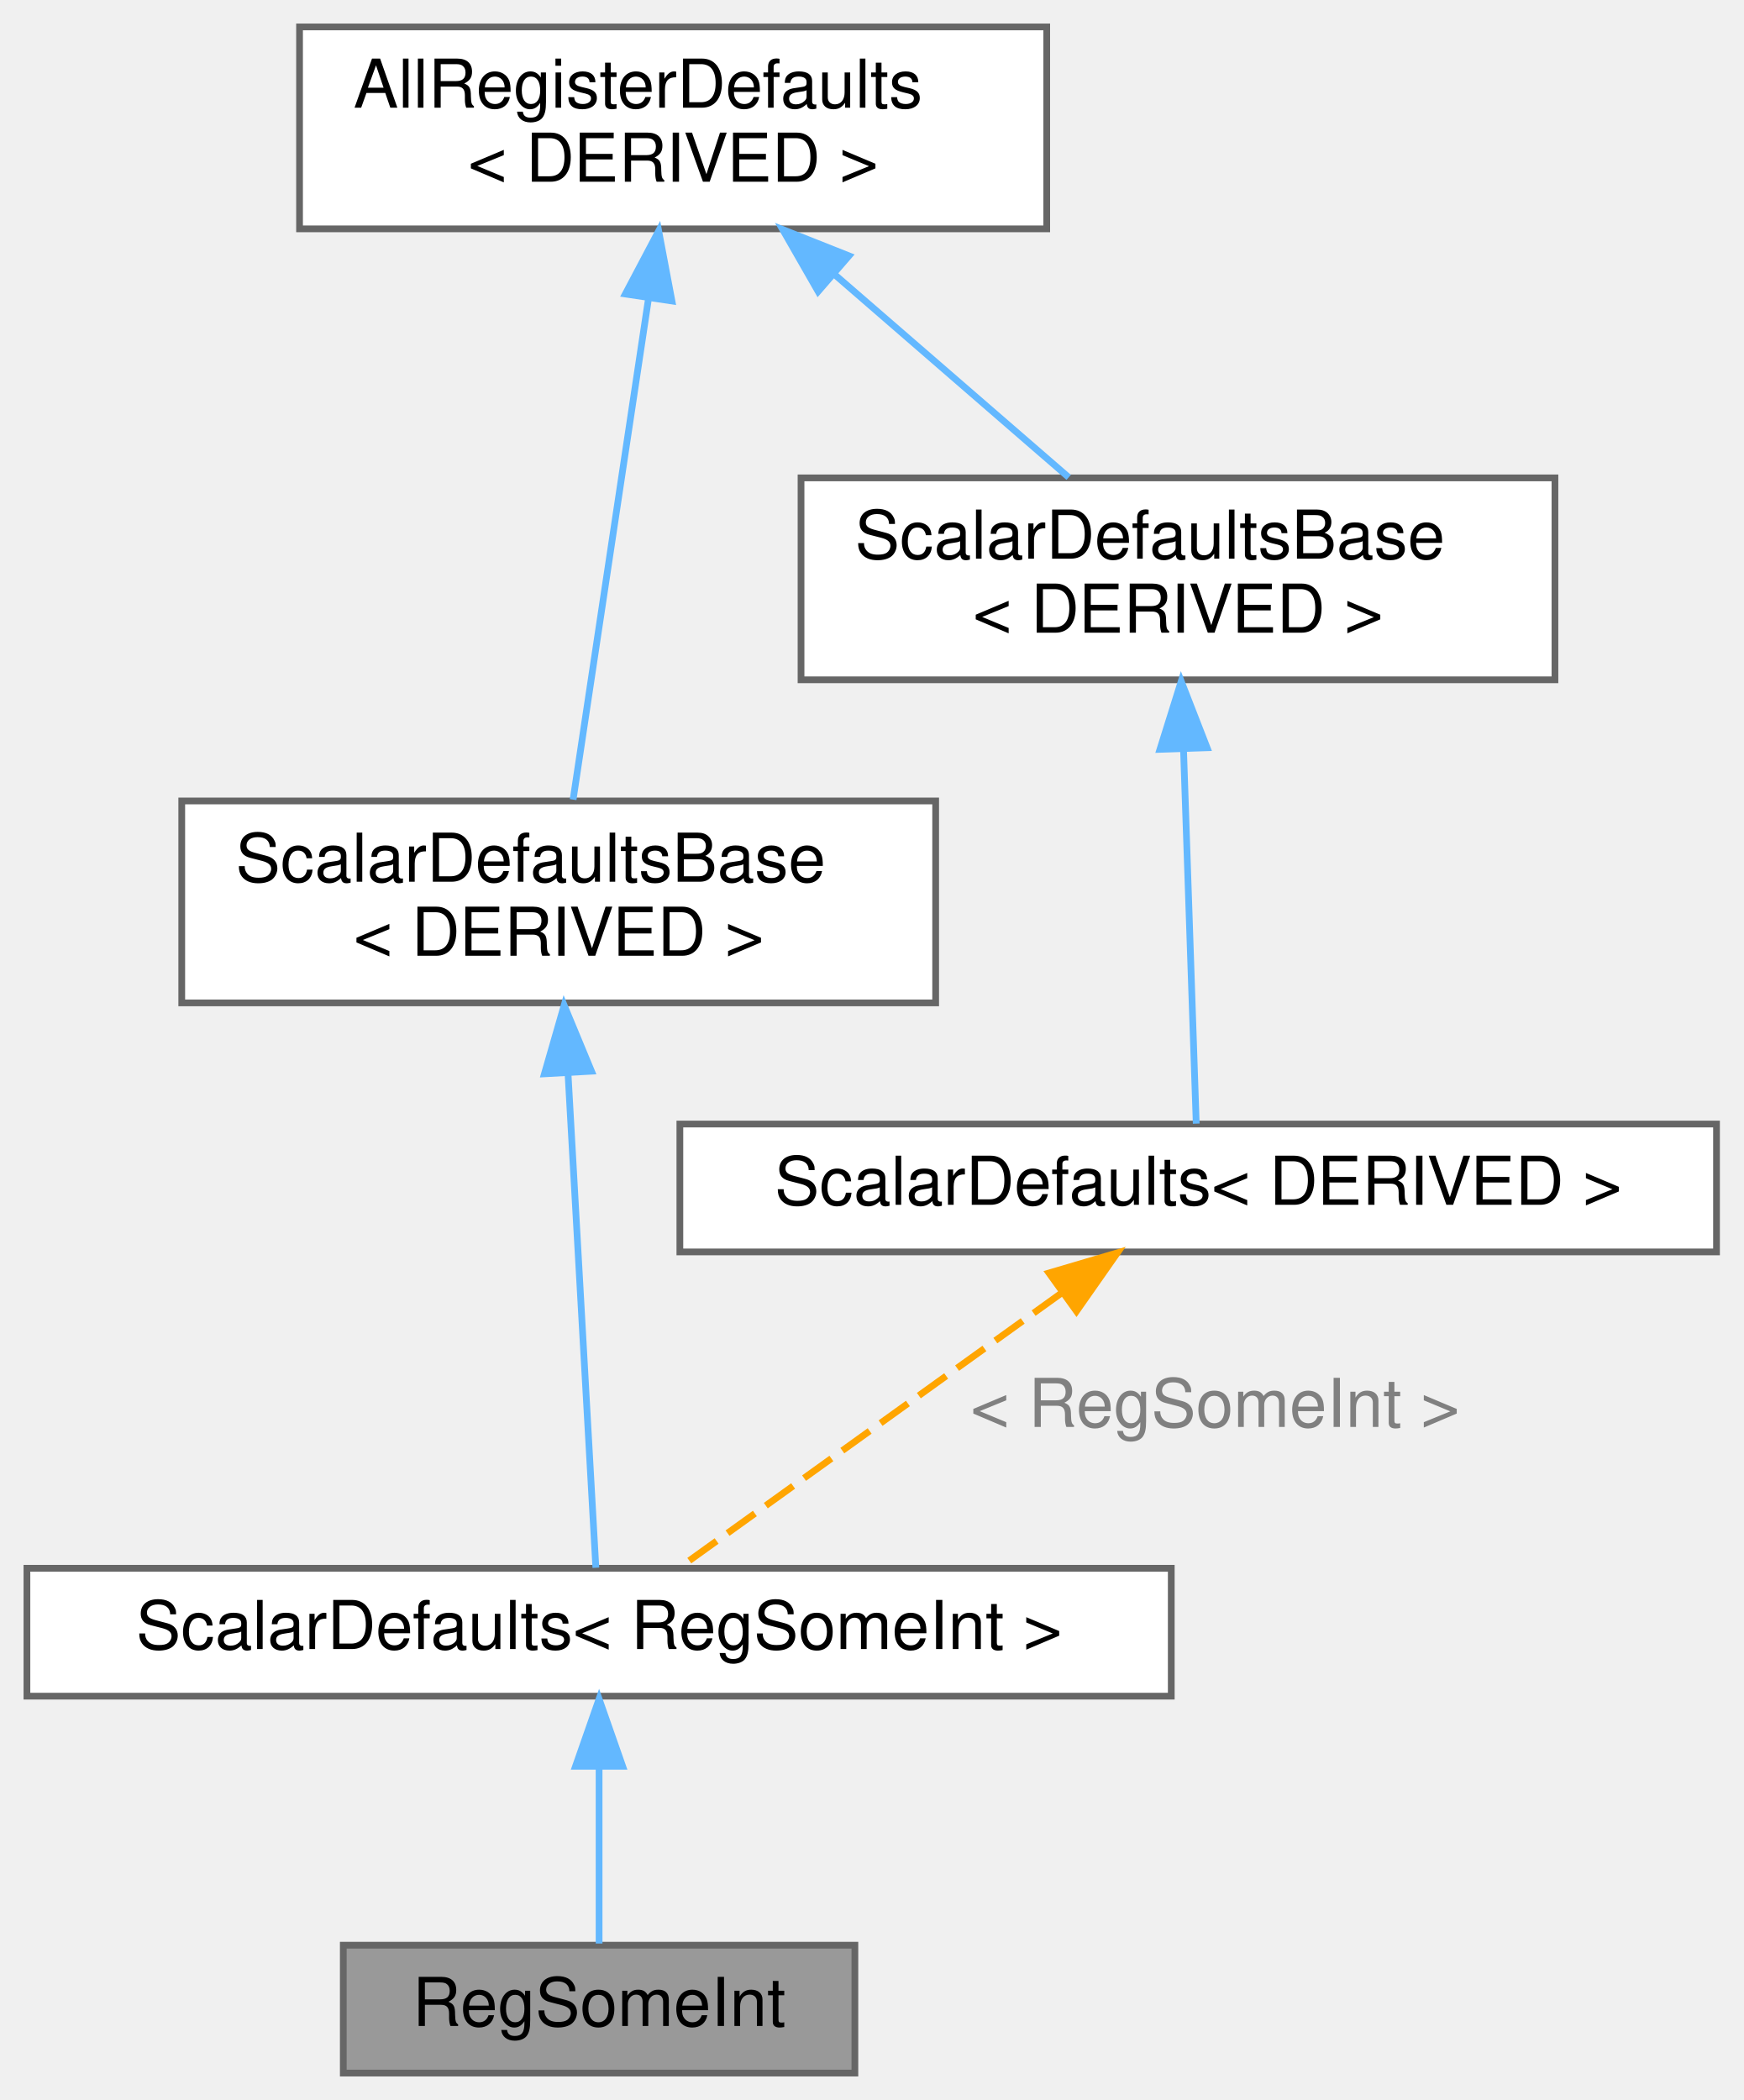
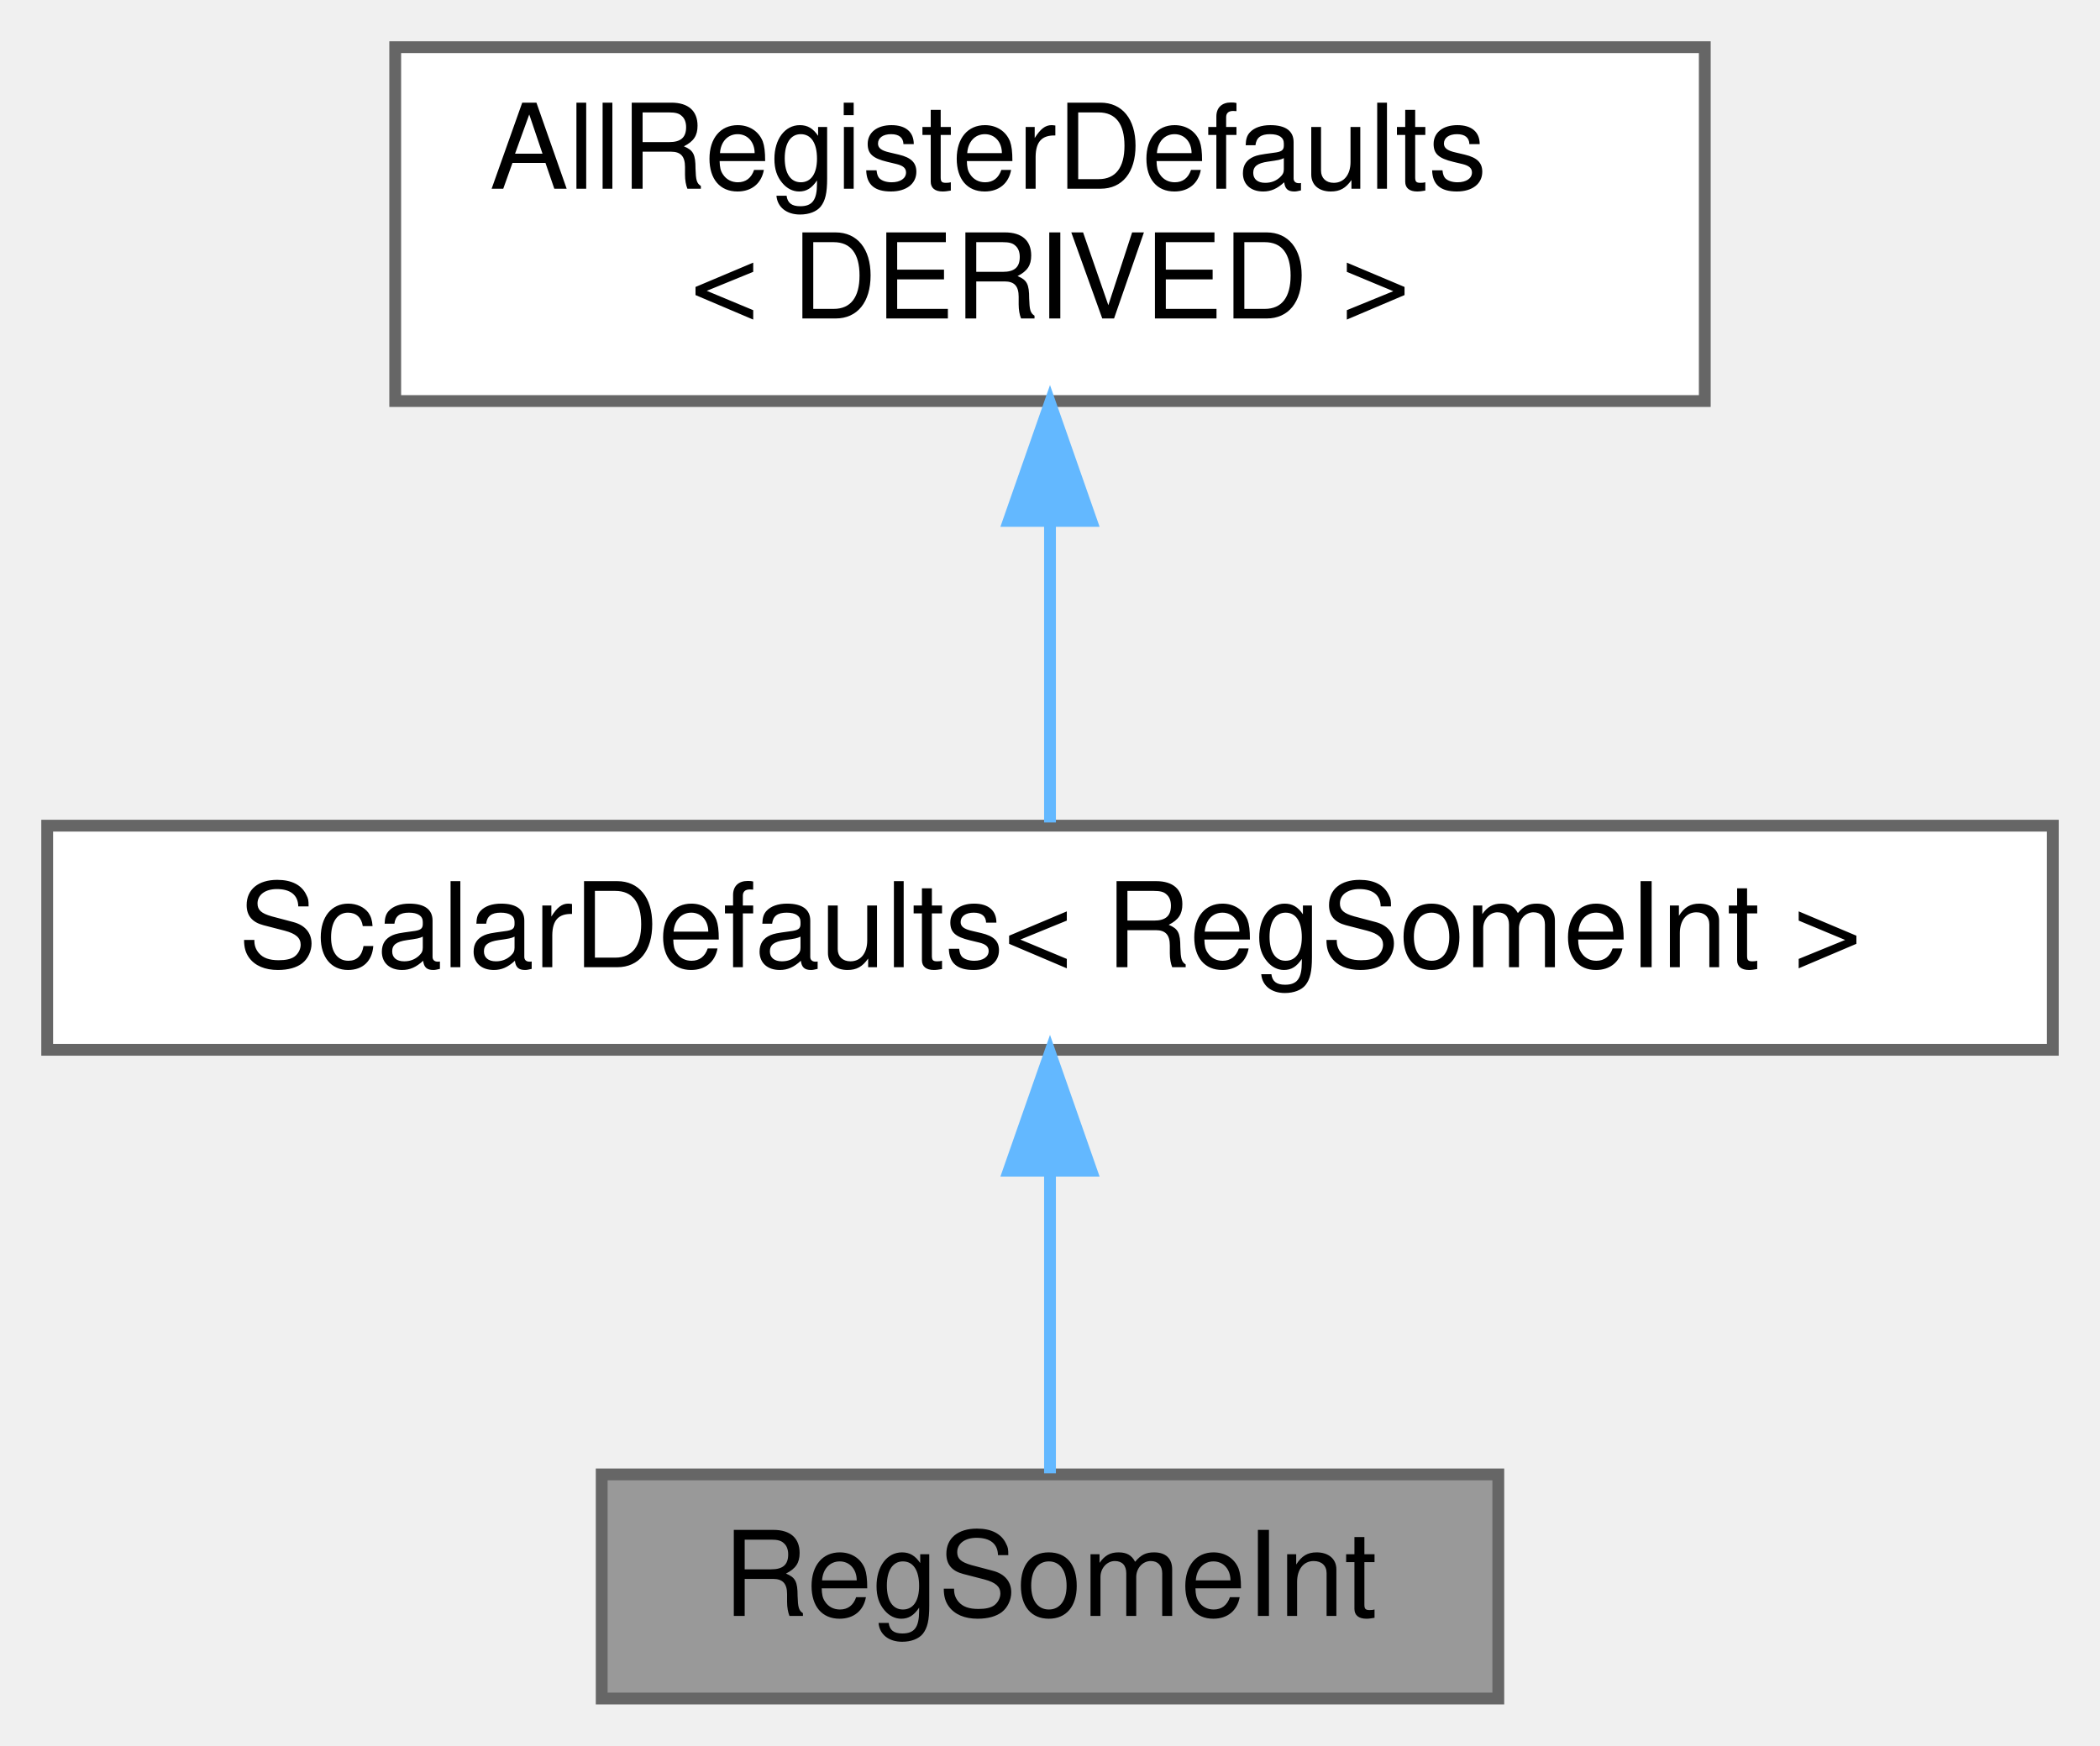
- <svg xmlns="http://www.w3.org/2000/svg" xmlns:xlink="http://www.w3.org/1999/xlink" width="259pt" height="312pt" viewBox="0.00 0.00 259.00 312.00">
-   <g id="graph0" class="graph" transform="scale(1 1) rotate(0) translate(4 308)">
+ <svg xmlns="http://www.w3.org/2000/svg" xmlns:xlink="http://www.w3.org/1999/xlink" width="178pt" height="148pt" viewBox="0.00 0.00 178.00 148.00">
+   <g id="graph0" class="graph" transform="scale(1 1) rotate(0) translate(4 144)">
    <g id="Node000001" class="node">
      <g id="a_Node000001">
        <a xlink:title=" ">
          <polygon fill="#999999" stroke="#666666" points="123,-19 47,-19 47,0 123,0 123,-19" />
          <text text-anchor="middle" x="85" y="-7" font-family="Helvetica,sans-Serif" font-size="10.00">RegSomeInt</text>
        </a>
      </g>
    </g>
    <g id="Node000002" class="node">
      <g id="a_Node000002">
-         <a xlink:href="struct_scalar_defaults.html" target="_top" xlink:title=" ">
-           <polygon fill="white" stroke="#666666" points="170,-75 0,-75 0,-56 170,-56 170,-75" />
-           <text text-anchor="middle" x="85" y="-63" font-family="Helvetica,sans-Serif" font-size="10.00">ScalarDefaults&lt; RegSomeInt &gt;</text>
+         <a xlink:href="struct_scalar_defaults_base.html" target="_top" xlink:title=" ">
+           <polygon fill="white" stroke="#666666" points="170,-74 0,-74 0,-55 170,-55 170,-74" />
+           <text text-anchor="middle" x="85" y="-62" font-family="Helvetica,sans-Serif" font-size="10.00">ScalarDefaults&lt; RegSomeInt &gt;</text>
        </a>
      </g>
    </g>
    <g id="edge1_Node000001_Node000002" class="edge">
      <g id="a_edge1_Node000001_Node000002">
        <a xlink:title=" ">
-           <path fill="none" stroke="#63b8ff" d="M85,-45.3C85,-36.41 85,-26.28 85,-19.25" />
-           <polygon fill="#63b8ff" stroke="#63b8ff" points="81.5,-45.58 85,-55.58 88.5,-45.58 81.5,-45.58" />
+           <path fill="none" stroke="#63b8ff" d="M85,-44.66C85,-35.93 85,-25.99 85,-19.09" />
+           <polygon fill="#63b8ff" stroke="#63b8ff" points="81.5,-44.75 85,-54.75 88.5,-44.75 81.5,-44.75" />
        </a>
      </g>
    </g>
    <g id="Node000003" class="node">
      <g id="a_Node000003">
-         <a xlink:href="struct_scalar_defaults_base.html" target="_top" xlink:title=" ">
-           <polygon fill="white" stroke="#666666" points="135,-189 23,-189 23,-159 135,-159 135,-189" />
-           <text text-anchor="start" x="31" y="-177" font-family="Helvetica,sans-Serif" font-size="10.00">ScalarDefaultsBase</text>
-           <text text-anchor="middle" x="79" y="-166" font-family="Helvetica,sans-Serif" font-size="10.00">&lt; DERIVED &gt;</text>
+         <a xlink:href="struct_all_register_defaults.html" target="_top" xlink:title=" ">
+           <polygon fill="white" stroke="#666666" points="140.5,-140 29.5,-140 29.5,-110 140.5,-110 140.5,-140" />
+           <text text-anchor="start" x="37.5" y="-128" font-family="Helvetica,sans-Serif" font-size="10.00">AllRegisterDefaults</text>
+           <text text-anchor="middle" x="85" y="-117" font-family="Helvetica,sans-Serif" font-size="10.00">&lt; DERIVED &gt;</text>
        </a>
      </g>
    </g>
    <g id="edge2_Node000002_Node000003" class="edge">
      <g id="a_edge2_Node000002_Node000003">
        <a xlink:title=" ">
-           <path fill="none" stroke="#63b8ff" d="M80.39,-148.39C81.71,-124.9 83.63,-90.84 84.52,-75.08" />
-           <polygon fill="#63b8ff" stroke="#63b8ff" points="76.88,-148.46 79.81,-158.64 83.87,-148.85 76.88,-148.46" />
-         </a>
-       </g>
-     </g>
-     <g id="Node000004" class="node">
-       <g id="a_Node000004">
-         <a xlink:href="struct_all_register_defaults.html" target="_top" xlink:title=" ">
-           <polygon fill="white" stroke="#666666" points="151.5,-304 40.5,-304 40.5,-274 151.5,-274 151.5,-304" />
-           <text text-anchor="start" x="48.5" y="-292" font-family="Helvetica,sans-Serif" font-size="10.00">AllRegisterDefaults</text>
-           <text text-anchor="middle" x="96" y="-281" font-family="Helvetica,sans-Serif" font-size="10.00">&lt; DERIVED &gt;</text>
-         </a>
-       </g>
-     </g>
-     <g id="edge3_Node000003_Node000004" class="edge">
-       <g id="a_edge3_Node000003_Node000004">
-         <a xlink:title=" ">
-           <path fill="none" stroke="#63b8ff" d="M92.36,-263.79C88.94,-241.08 83.95,-207.9 81.14,-189.2" />
-           <polygon fill="#63b8ff" stroke="#63b8ff" points="88.9,-264.32 93.85,-273.69 95.82,-263.28 88.9,-264.32" />
-         </a>
-       </g>
-     </g>
-     <g id="Node000006" class="node">
-       <g id="a_Node000006">
-         <a xlink:href="struct_scalar_defaults_base.html" target="_top" xlink:title=" ">
-           <polygon fill="white" stroke="#666666" points="227,-237 115,-237 115,-207 227,-207 227,-237" />
-           <text text-anchor="start" x="123" y="-225" font-family="Helvetica,sans-Serif" font-size="10.00">ScalarDefaultsBase</text>
-           <text text-anchor="middle" x="171" y="-214" font-family="Helvetica,sans-Serif" font-size="10.00">&lt; DERIVED &gt;</text>
-         </a>
-       </g>
-     </g>
-     <g id="edge6_Node000006_Node000004" class="edge">
-       <g id="a_edge6_Node000006_Node000004">
-         <a xlink:title=" ">
-           <path fill="none" stroke="#63b8ff" d="M120.12,-267.1C131.44,-257.28 144.64,-245.84 154.76,-237.08" />
-           <polygon fill="#63b8ff" stroke="#63b8ff" points="117.54,-264.7 112.27,-273.9 122.12,-269.99 117.54,-264.7" />
-         </a>
-       </g>
-     </g>
-     <g id="Node000005" class="node">
-       <g id="a_Node000005">
-         <a xlink:href="struct_scalar_defaults.html" target="_top" xlink:title=" ">
-           <polygon fill="white" stroke="#666666" points="251,-141 97,-141 97,-122 251,-122 251,-141" />
-           <text text-anchor="middle" x="174" y="-129" font-family="Helvetica,sans-Serif" font-size="10.00">ScalarDefaults&lt; DERIVED &gt;</text>
-         </a>
-       </g>
-     </g>
-     <g id="edge4_Node000002_Node000005" class="edge">
-       <g id="a_edge4_Node000002_Node000005">
-         <a xlink:title=" ">
-           <path fill="none" stroke="orange" stroke-dasharray="5,2" d="M153.61,-115.83C136.15,-103.28 111.61,-85.63 97.1,-75.2" />
-           <polygon fill="orange" stroke="orange" points="151.83,-118.87 162,-121.87 155.92,-113.19 151.83,-118.87" />
-         </a>
-       </g>
-       <text text-anchor="middle" x="176.5" y="-96" font-family="Helvetica,sans-Serif" font-size="10.00" fill="grey"> &lt; RegSomeInt &gt;</text>
-     </g>
-     <g id="edge5_Node000005_Node000006" class="edge">
-       <g id="a_edge5_Node000005_Node000006">
-         <a xlink:title=" ">
-           <path fill="none" stroke="#63b8ff" d="M171.82,-196.7C172.45,-178.19 173.28,-153.79 173.71,-141.06" />
-           <polygon fill="#63b8ff" stroke="#63b8ff" points="168.32,-196.67 171.48,-206.78 175.32,-196.91 168.32,-196.67" />
+           <path fill="none" stroke="#63b8ff" d="M85,-99.75C85,-90.72 85,-81.03 85,-74.27" />
+           <polygon fill="#63b8ff" stroke="#63b8ff" points="81.5,-99.84 85,-109.84 88.5,-99.84 81.5,-99.84" />
        </a>
      </g>
    </g>
  </g>
</svg>
